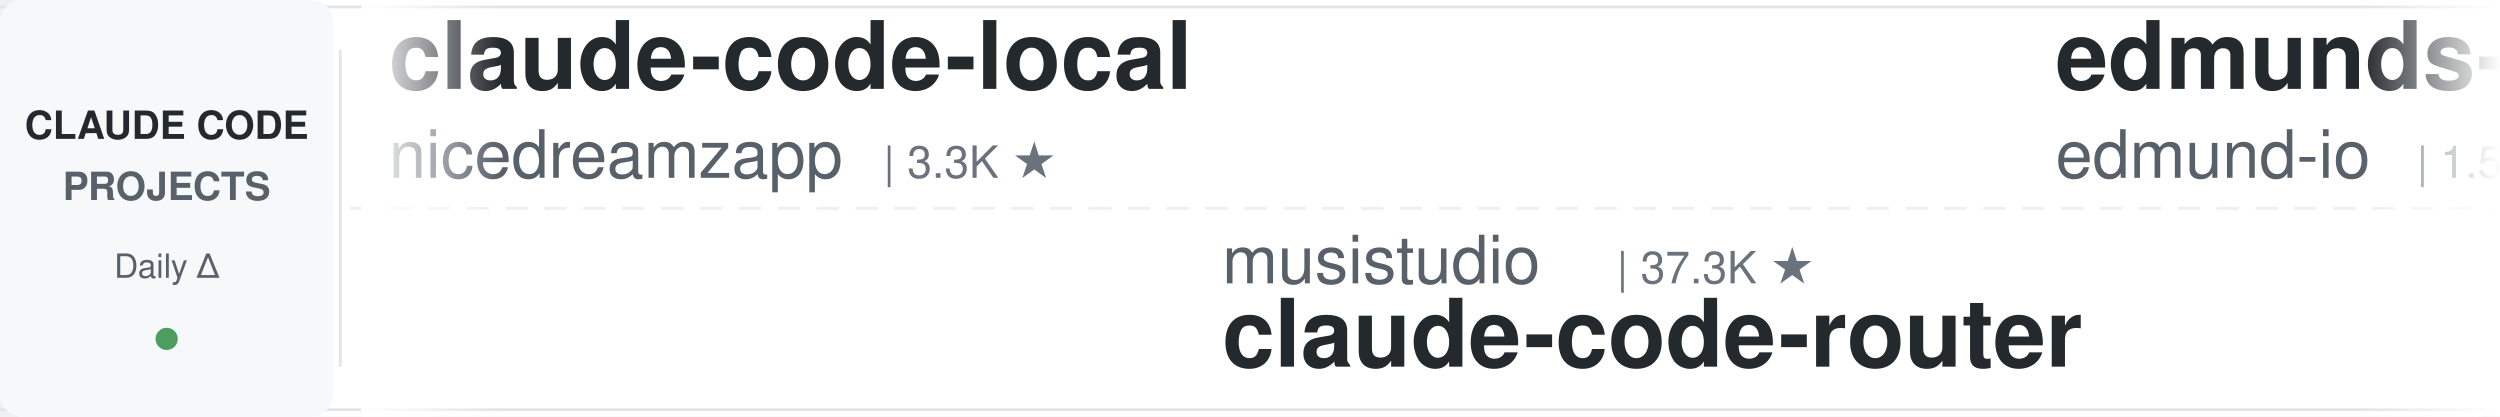
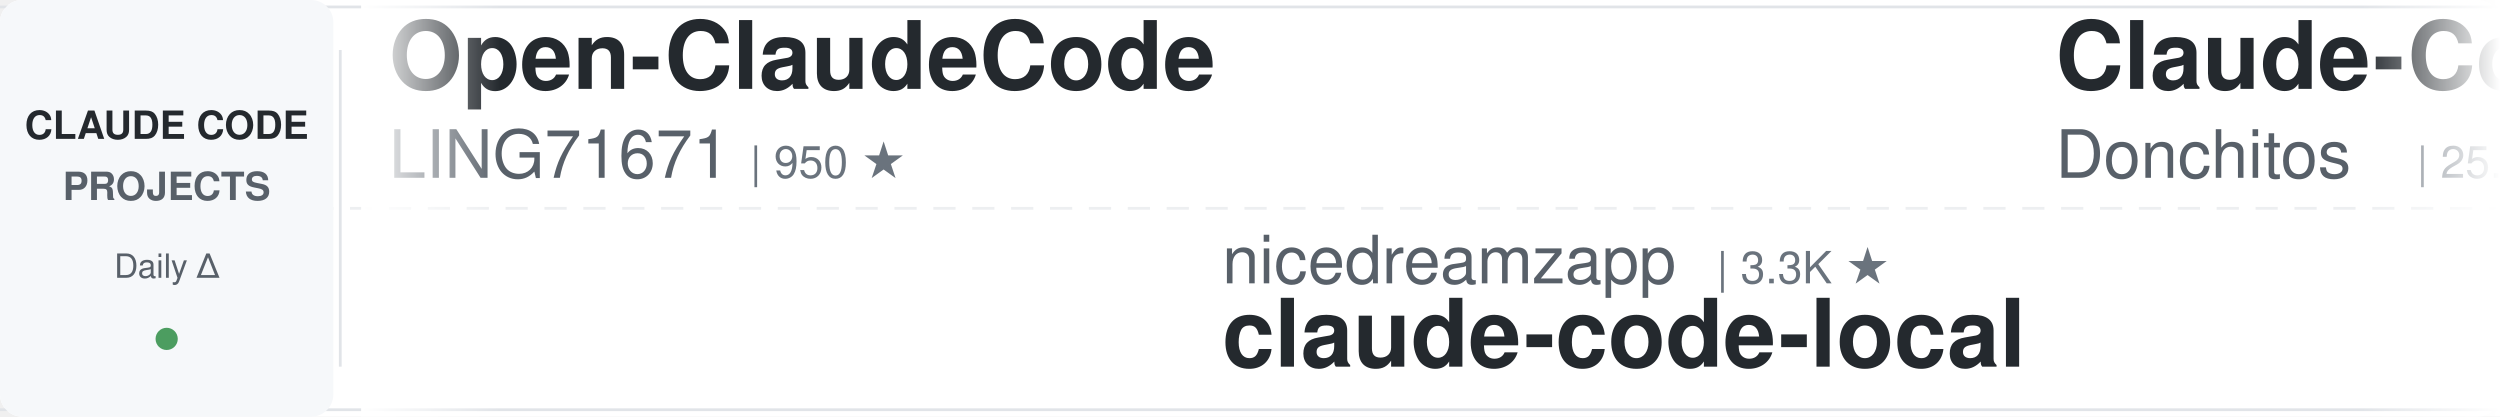
<svg xmlns="http://www.w3.org/2000/svg" width="900" height="150">
  <defs>
    <linearGradient id="leftFade" x1="0%" y1="0%" x2="100%" y2="0%">
      <stop offset="0%" style="stop-color:#ffffff;stop-opacity:1" />
      <stop offset="100%" style="stop-color:#ffffff;stop-opacity:0" />
    </linearGradient>
    <linearGradient id="rightFade" x1="0%" y1="0%" x2="100%" y2="0%">
      <stop offset="0%" style="stop-color:#ffffff;stop-opacity:0" />
      <stop offset="100%" style="stop-color:#ffffff;stop-opacity:1" />
    </linearGradient>
  </defs>
  <rect width="900" height="150" fill="#ffffff" rx="8" />
  <rect x="0" y="2" width="900" height="1" fill="#e1e4e8" />
  <rect x="0" y="147" width="900" height="1" fill="#e1e4e8" />
  <line x1="0" y1="75" x2="900" y2="75" stroke="#e1e4e8" stroke-width="1" stroke-dasharray="8 6" opacity="0.6" />
  <rect x="0" y="0" width="120" height="150" fill="#f6f8fa" rx="8" />
  <text x="60" y="50" font-family="-apple-system, BlinkMacSystemFont, 'Segoe UI', Helvetica, Arial, sans-serif" font-size="14" font-weight="600" fill="#24292e" text-anchor="middle">CLAUDE CODE</text>
  <text x="60" y="72" font-family="-apple-system, BlinkMacSystemFont, 'Segoe UI', Helvetica, Arial, sans-serif" font-size="14" font-weight="600" fill="#586069" text-anchor="middle">PROJECTS</text>
  <text x="60" y="100" font-family="-apple-system, BlinkMacSystemFont, 'Segoe UI', Helvetica, Arial, sans-serif" font-size="12" font-weight="500" fill="#586069" text-anchor="middle">Daily Δ</text>
  <circle cx="60" cy="122" r="4" fill="#22863a" opacity="0.8" />
  <rect x="122" y="18" width="1" height="114" fill="#e1e4e8" />
  <clipPath id="tickerClip">
    <rect x="130" y="0" width="770" height="150" />
  </clipPath>
  <g clip-path="url(#tickerClip)">
    <g id="tickerItems">
      <animateTransform attributeName="transform" attributeType="XML" type="translate" from="0 0" to="-3000 0" dur="54s" repeatCount="indefinite" />
      <g transform="translate(0, 0)">
-         <text x="140" y="32" font-family="-apple-system, BlinkMacSystemFont, 'Segoe UI', Helvetica, Arial, sans-serif" font-size="34" font-weight="600" fill="#24292e">claude-code-local</text>
-         <text x="140" y="64" font-family="-apple-system, BlinkMacSystemFont, 'Segoe UI', Helvetica, Arial, sans-serif" font-size="24" font-weight="400" fill="#586069">nicedreamzapp</text>
-         <text x="318" y="64" font-family="-apple-system, BlinkMacSystemFont, 'Segoe UI', Helvetica, Arial, sans-serif" font-size="16" font-weight="500" fill="#6a737d">| 3.3K ★</text>
+         <text x="140" y="32" font-family="-apple-system, BlinkMacSystemFont, 'Segoe UI', Helvetica, Arial, sans-serif" font-size="34" font-weight="600" fill="#24292e">Open-ClaudeCode</text>
+         <text x="140" y="64" font-family="-apple-system, BlinkMacSystemFont, 'Segoe UI', Helvetica, Arial, sans-serif" font-size="24" font-weight="400" fill="#586069">LING71671</text>
+         <text x="270" y="64" font-family="-apple-system, BlinkMacSystemFont, 'Segoe UI', Helvetica, Arial, sans-serif" font-size="16" font-weight="500" fill="#6a737d">| 950 ★</text>
      </g>
      <g transform="translate(300, 0)">
-         <text x="140" y="102" font-family="-apple-system, BlinkMacSystemFont, 'Segoe UI', Helvetica, Arial, sans-serif" font-size="24" font-weight="400" fill="#586069">musistudio</text>
-         <text x="282" y="102" font-family="-apple-system, BlinkMacSystemFont, 'Segoe UI', Helvetica, Arial, sans-serif" font-size="16" font-weight="500" fill="#6a737d">| 37.3K ★</text>
-         <text x="140" y="132" font-family="-apple-system, BlinkMacSystemFont, 'Segoe UI', Helvetica, Arial, sans-serif" font-size="34" font-weight="600" fill="#24292e">claude-code-router</text>
+         <text x="140" y="102" font-family="-apple-system, BlinkMacSystemFont, 'Segoe UI', Helvetica, Arial, sans-serif" font-size="24" font-weight="400" fill="#586069">nicedreamzapp</text>
+         <text x="318" y="102" font-family="-apple-system, BlinkMacSystemFont, 'Segoe UI', Helvetica, Arial, sans-serif" font-size="16" font-weight="500" fill="#6a737d">| 3.3K ★</text>
+         <text x="140" y="132" font-family="-apple-system, BlinkMacSystemFont, 'Segoe UI', Helvetica, Arial, sans-serif" font-size="34" font-weight="600" fill="#24292e">claude-code-local</text>
      </g>
      <g transform="translate(600, 0)">
-         <text x="140" y="32" font-family="-apple-system, BlinkMacSystemFont, 'Segoe UI', Helvetica, Arial, sans-serif" font-size="34" font-weight="600" fill="#24292e">edmunds-claude-code</text>
-         <text x="140" y="64" font-family="-apple-system, BlinkMacSystemFont, 'Segoe UI', Helvetica, Arial, sans-serif" font-size="24" font-weight="400" fill="#586069">edmund-io</text>
-         <text x="270" y="64" font-family="-apple-system, BlinkMacSystemFont, 'Segoe UI', Helvetica, Arial, sans-serif" font-size="16" font-weight="500" fill="#6a737d">| 1.5K ★</text>
+         <text x="140" y="32" font-family="-apple-system, BlinkMacSystemFont, 'Segoe UI', Helvetica, Arial, sans-serif" font-size="34" font-weight="600" fill="#24292e">Claude-Code-Game-Studios</text>
+         <text x="140" y="64" font-family="-apple-system, BlinkMacSystemFont, 'Segoe UI', Helvetica, Arial, sans-serif" font-size="24" font-weight="400" fill="#586069">Donchitos</text>
+         <text x="270" y="64" font-family="-apple-system, BlinkMacSystemFont, 'Segoe UI', Helvetica, Arial, sans-serif" font-size="16" font-weight="500" fill="#6a737d">| 25.1K ★</text>
      </g>
      <g transform="translate(900, 0)">
-         <text x="140" y="102" font-family="-apple-system, BlinkMacSystemFont, 'Segoe UI', Helvetica, Arial, sans-serif" font-size="24" font-weight="400" fill="#586069">anthropics</text>
-         <text x="282" y="102" font-family="-apple-system, BlinkMacSystemFont, 'Segoe UI', Helvetica, Arial, sans-serif" font-size="16" font-weight="500" fill="#6a737d">| 6.2K ★</text>
-         <text x="140" y="132" font-family="-apple-system, BlinkMacSystemFont, 'Segoe UI', Helvetica, Arial, sans-serif" font-size="34" font-weight="600" fill="#24292e">claude-code-security-rev...</text>
+         <text x="140" y="102" font-family="-apple-system, BlinkMacSystemFont, 'Segoe UI', Helvetica, Arial, sans-serif" font-size="24" font-weight="400" fill="#586069">frankbria</text>
+         <text x="270" y="102" font-family="-apple-system, BlinkMacSystemFont, 'Segoe UI', Helvetica, Arial, sans-serif" font-size="16" font-weight="500" fill="#6a737d">| 9.6K ★</text>
+         <text x="140" y="132" font-family="-apple-system, BlinkMacSystemFont, 'Segoe UI', Helvetica, Arial, sans-serif" font-size="34" font-weight="600" fill="#24292e">ralph-claude-code</text>
      </g>
      <g transform="translate(1200, 0)">
-         <text x="140" y="32" font-family="-apple-system, BlinkMacSystemFont, 'Segoe UI', Helvetica, Arial, sans-serif" font-size="34" font-weight="600" fill="#24292e">skills</text>
-         <text x="140" y="64" font-family="-apple-system, BlinkMacSystemFont, 'Segoe UI', Helvetica, Arial, sans-serif" font-size="24" font-weight="400" fill="#586069">anthropics</text>
-         <text x="282" y="64" font-family="-apple-system, BlinkMacSystemFont, 'Segoe UI', Helvetica, Arial, sans-serif" font-size="16" font-weight="500" fill="#6a737d">| 176.5K ★</text>
+         <text x="140" y="32" font-family="-apple-system, BlinkMacSystemFont, 'Segoe UI', Helvetica, Arial, sans-serif" font-size="34" font-weight="600" fill="#24292e">claude-code-tudou</text>
+         <text x="140" y="64" font-family="-apple-system, BlinkMacSystemFont, 'Segoe UI', Helvetica, Arial, sans-serif" font-size="24" font-weight="400" fill="#586069">AICoderTudou</text>
+         <text x="306" y="64" font-family="-apple-system, BlinkMacSystemFont, 'Segoe UI', Helvetica, Arial, sans-serif" font-size="16" font-weight="500" fill="#6a737d">| 493 ★</text>
      </g>
      <g transform="translate(1500, 0)">
-         <text x="140" y="102" font-family="-apple-system, BlinkMacSystemFont, 'Segoe UI', Helvetica, Arial, sans-serif" font-size="24" font-weight="400" fill="#586069">https-deeplearning-ai</text>
-         <text x="414" y="102" font-family="-apple-system, BlinkMacSystemFont, 'Segoe UI', Helvetica, Arial, sans-serif" font-size="16" font-weight="500" fill="#6a737d">| 549 ★</text>
-         <text x="140" y="132" font-family="-apple-system, BlinkMacSystemFont, 'Segoe UI', Helvetica, Arial, sans-serif" font-size="34" font-weight="600" fill="#24292e">sc-claude-code-files</text>
+         <text x="140" y="102" font-family="-apple-system, BlinkMacSystemFont, 'Segoe UI', Helvetica, Arial, sans-serif" font-size="24" font-weight="400" fill="#586069">multica-ai</text>
+         <text x="282" y="102" font-family="-apple-system, BlinkMacSystemFont, 'Segoe UI', Helvetica, Arial, sans-serif" font-size="16" font-weight="500" fill="#6a737d">| 213.2K ★</text>
+         <text x="140" y="132" font-family="-apple-system, BlinkMacSystemFont, 'Segoe UI', Helvetica, Arial, sans-serif" font-size="34" font-weight="600" fill="#24292e">andrej-karpathy-skills</text>
      </g>
      <g transform="translate(1800, 0)">
-         <text x="140" y="32" font-family="-apple-system, BlinkMacSystemFont, 'Segoe UI', Helvetica, Arial, sans-serif" font-size="34" font-weight="600" fill="#24292e">claude-code-rev</text>
-         <text x="140" y="64" font-family="-apple-system, BlinkMacSystemFont, 'Segoe UI', Helvetica, Arial, sans-serif" font-size="24" font-weight="400" fill="#586069">oboard</text>
-         <text x="234" y="64" font-family="-apple-system, BlinkMacSystemFont, 'Segoe UI', Helvetica, Arial, sans-serif" font-size="16" font-weight="500" fill="#6a737d">| 3.3K ★</text>
+         <text x="140" y="32" font-family="-apple-system, BlinkMacSystemFont, 'Segoe UI', Helvetica, Arial, sans-serif" font-size="34" font-weight="600" fill="#24292e">claude-code-action</text>
+         <text x="140" y="64" font-family="-apple-system, BlinkMacSystemFont, 'Segoe UI', Helvetica, Arial, sans-serif" font-size="24" font-weight="400" fill="#586069">anthropics</text>
+         <text x="282" y="64" font-family="-apple-system, BlinkMacSystemFont, 'Segoe UI', Helvetica, Arial, sans-serif" font-size="16" font-weight="500" fill="#6a737d">| 8.9K ★</text>
      </g>
      <g transform="translate(2100, 0)">
-         <text x="140" y="102" font-family="-apple-system, BlinkMacSystemFont, 'Segoe UI', Helvetica, Arial, sans-serif" font-size="24" font-weight="400" fill="#586069">disler</text>
-         <text x="234" y="102" font-family="-apple-system, BlinkMacSystemFont, 'Segoe UI', Helvetica, Arial, sans-serif" font-size="16" font-weight="500" fill="#6a737d">| 3.9K ★</text>
-         <text x="140" y="132" font-family="-apple-system, BlinkMacSystemFont, 'Segoe UI', Helvetica, Arial, sans-serif" font-size="34" font-weight="600" fill="#24292e">claude-code-hooks-master...</text>
+         <text x="140" y="102" font-family="-apple-system, BlinkMacSystemFont, 'Segoe UI', Helvetica, Arial, sans-serif" font-size="24" font-weight="400" fill="#586069">ykdojo</text>
+         <text x="234" y="102" font-family="-apple-system, BlinkMacSystemFont, 'Segoe UI', Helvetica, Arial, sans-serif" font-size="16" font-weight="500" fill="#6a737d">| 10.1K ★</text>
+         <text x="140" y="132" font-family="-apple-system, BlinkMacSystemFont, 'Segoe UI', Helvetica, Arial, sans-serif" font-size="34" font-weight="600" fill="#24292e">claude-code-tips</text>
      </g>
      <g transform="translate(2400, 0)">
-         <text x="140" y="32" font-family="-apple-system, BlinkMacSystemFont, 'Segoe UI', Helvetica, Arial, sans-serif" font-size="34" font-weight="600" fill="#24292e">Dive-into-Claude-Code</text>
-         <text x="140" y="64" font-family="-apple-system, BlinkMacSystemFont, 'Segoe UI', Helvetica, Arial, sans-serif" font-size="24" font-weight="400" fill="#586069">VILA-Lab</text>
-         <text x="258" y="64" font-family="-apple-system, BlinkMacSystemFont, 'Segoe UI', Helvetica, Arial, sans-serif" font-size="16" font-weight="500" fill="#6a737d">| 2.1K ★</text>
+         <text x="140" y="32" font-family="-apple-system, BlinkMacSystemFont, 'Segoe UI', Helvetica, Arial, sans-serif" font-size="34" font-weight="600" fill="#24292e">everything-claude-code-z...</text>
+         <text x="140" y="64" font-family="-apple-system, BlinkMacSystemFont, 'Segoe UI', Helvetica, Arial, sans-serif" font-size="24" font-weight="400" fill="#586069">xu-xiang</text>
+         <text x="258" y="64" font-family="-apple-system, BlinkMacSystemFont, 'Segoe UI', Helvetica, Arial, sans-serif" font-size="16" font-weight="500" fill="#6a737d">| 1.9K ★</text>
      </g>
      <g transform="translate(2700, 0)">
-         <text x="140" y="102" font-family="-apple-system, BlinkMacSystemFont, 'Segoe UI', Helvetica, Arial, sans-serif" font-size="24" font-weight="400" fill="#586069">digitalsamba</text>
-         <text x="306" y="102" font-family="-apple-system, BlinkMacSystemFont, 'Segoe UI', Helvetica, Arial, sans-serif" font-size="16" font-weight="500" fill="#6a737d">| 2.1K ★</text>
-         <text x="140" y="132" font-family="-apple-system, BlinkMacSystemFont, 'Segoe UI', Helvetica, Arial, sans-serif" font-size="34" font-weight="600" fill="#24292e">claude-code-video-toolki...</text>
+         <text x="140" y="102" font-family="-apple-system, BlinkMacSystemFont, 'Segoe UI', Helvetica, Arial, sans-serif" font-size="24" font-weight="400" fill="#586069">Yeachan-Heo</text>
+         <text x="294" y="102" font-family="-apple-system, BlinkMacSystemFont, 'Segoe UI', Helvetica, Arial, sans-serif" font-size="16" font-weight="500" fill="#6a737d">| 39.2K ★</text>
+         <text x="140" y="132" font-family="-apple-system, BlinkMacSystemFont, 'Segoe UI', Helvetica, Arial, sans-serif" font-size="34" font-weight="600" fill="#24292e">oh-my-claudecode</text>
      </g>
      <g transform="translate(3000, 0)">
-         <text x="140" y="32" font-family="-apple-system, BlinkMacSystemFont, 'Segoe UI', Helvetica, Arial, sans-serif" font-size="34" font-weight="600" fill="#24292e">claude-code-local</text>
-         <text x="140" y="64" font-family="-apple-system, BlinkMacSystemFont, 'Segoe UI', Helvetica, Arial, sans-serif" font-size="24" font-weight="400" fill="#586069">nicedreamzapp</text>
-         <text x="318" y="64" font-family="-apple-system, BlinkMacSystemFont, 'Segoe UI', Helvetica, Arial, sans-serif" font-size="16" font-weight="500" fill="#6a737d">| 3.3K ★</text>
+         <text x="140" y="32" font-family="-apple-system, BlinkMacSystemFont, 'Segoe UI', Helvetica, Arial, sans-serif" font-size="34" font-weight="600" fill="#24292e">Open-ClaudeCode</text>
+         <text x="140" y="64" font-family="-apple-system, BlinkMacSystemFont, 'Segoe UI', Helvetica, Arial, sans-serif" font-size="24" font-weight="400" fill="#586069">LING71671</text>
+         <text x="270" y="64" font-family="-apple-system, BlinkMacSystemFont, 'Segoe UI', Helvetica, Arial, sans-serif" font-size="16" font-weight="500" fill="#6a737d">| 950 ★</text>
      </g>
      <g transform="translate(3300, 0)">
-         <text x="140" y="102" font-family="-apple-system, BlinkMacSystemFont, 'Segoe UI', Helvetica, Arial, sans-serif" font-size="24" font-weight="400" fill="#586069">musistudio</text>
-         <text x="282" y="102" font-family="-apple-system, BlinkMacSystemFont, 'Segoe UI', Helvetica, Arial, sans-serif" font-size="16" font-weight="500" fill="#6a737d">| 37.3K ★</text>
-         <text x="140" y="132" font-family="-apple-system, BlinkMacSystemFont, 'Segoe UI', Helvetica, Arial, sans-serif" font-size="34" font-weight="600" fill="#24292e">claude-code-router</text>
+         <text x="140" y="102" font-family="-apple-system, BlinkMacSystemFont, 'Segoe UI', Helvetica, Arial, sans-serif" font-size="24" font-weight="400" fill="#586069">nicedreamzapp</text>
+         <text x="318" y="102" font-family="-apple-system, BlinkMacSystemFont, 'Segoe UI', Helvetica, Arial, sans-serif" font-size="16" font-weight="500" fill="#6a737d">| 3.3K ★</text>
+         <text x="140" y="132" font-family="-apple-system, BlinkMacSystemFont, 'Segoe UI', Helvetica, Arial, sans-serif" font-size="34" font-weight="600" fill="#24292e">claude-code-local</text>
      </g>
      <g transform="translate(3600, 0)">
-         <text x="140" y="32" font-family="-apple-system, BlinkMacSystemFont, 'Segoe UI', Helvetica, Arial, sans-serif" font-size="34" font-weight="600" fill="#24292e">edmunds-claude-code</text>
-         <text x="140" y="64" font-family="-apple-system, BlinkMacSystemFont, 'Segoe UI', Helvetica, Arial, sans-serif" font-size="24" font-weight="400" fill="#586069">edmund-io</text>
-         <text x="270" y="64" font-family="-apple-system, BlinkMacSystemFont, 'Segoe UI', Helvetica, Arial, sans-serif" font-size="16" font-weight="500" fill="#6a737d">| 1.5K ★</text>
+         <text x="140" y="32" font-family="-apple-system, BlinkMacSystemFont, 'Segoe UI', Helvetica, Arial, sans-serif" font-size="34" font-weight="600" fill="#24292e">Claude-Code-Game-Studios</text>
+         <text x="140" y="64" font-family="-apple-system, BlinkMacSystemFont, 'Segoe UI', Helvetica, Arial, sans-serif" font-size="24" font-weight="400" fill="#586069">Donchitos</text>
+         <text x="270" y="64" font-family="-apple-system, BlinkMacSystemFont, 'Segoe UI', Helvetica, Arial, sans-serif" font-size="16" font-weight="500" fill="#6a737d">| 25.1K ★</text>
      </g>
      <g transform="translate(3900, 0)">
-         <text x="140" y="102" font-family="-apple-system, BlinkMacSystemFont, 'Segoe UI', Helvetica, Arial, sans-serif" font-size="24" font-weight="400" fill="#586069">anthropics</text>
-         <text x="282" y="102" font-family="-apple-system, BlinkMacSystemFont, 'Segoe UI', Helvetica, Arial, sans-serif" font-size="16" font-weight="500" fill="#6a737d">| 6.2K ★</text>
-         <text x="140" y="132" font-family="-apple-system, BlinkMacSystemFont, 'Segoe UI', Helvetica, Arial, sans-serif" font-size="34" font-weight="600" fill="#24292e">claude-code-security-rev...</text>
+         <text x="140" y="102" font-family="-apple-system, BlinkMacSystemFont, 'Segoe UI', Helvetica, Arial, sans-serif" font-size="24" font-weight="400" fill="#586069">frankbria</text>
+         <text x="270" y="102" font-family="-apple-system, BlinkMacSystemFont, 'Segoe UI', Helvetica, Arial, sans-serif" font-size="16" font-weight="500" fill="#6a737d">| 9.6K ★</text>
+         <text x="140" y="132" font-family="-apple-system, BlinkMacSystemFont, 'Segoe UI', Helvetica, Arial, sans-serif" font-size="34" font-weight="600" fill="#24292e">ralph-claude-code</text>
      </g>
    </g>
  </g>
  <rect x="130" y="0" width="50" height="150" fill="url(#leftFade)" />
  <rect x="850" y="0" width="50" height="150" fill="url(#rightFade)" />
</svg>
